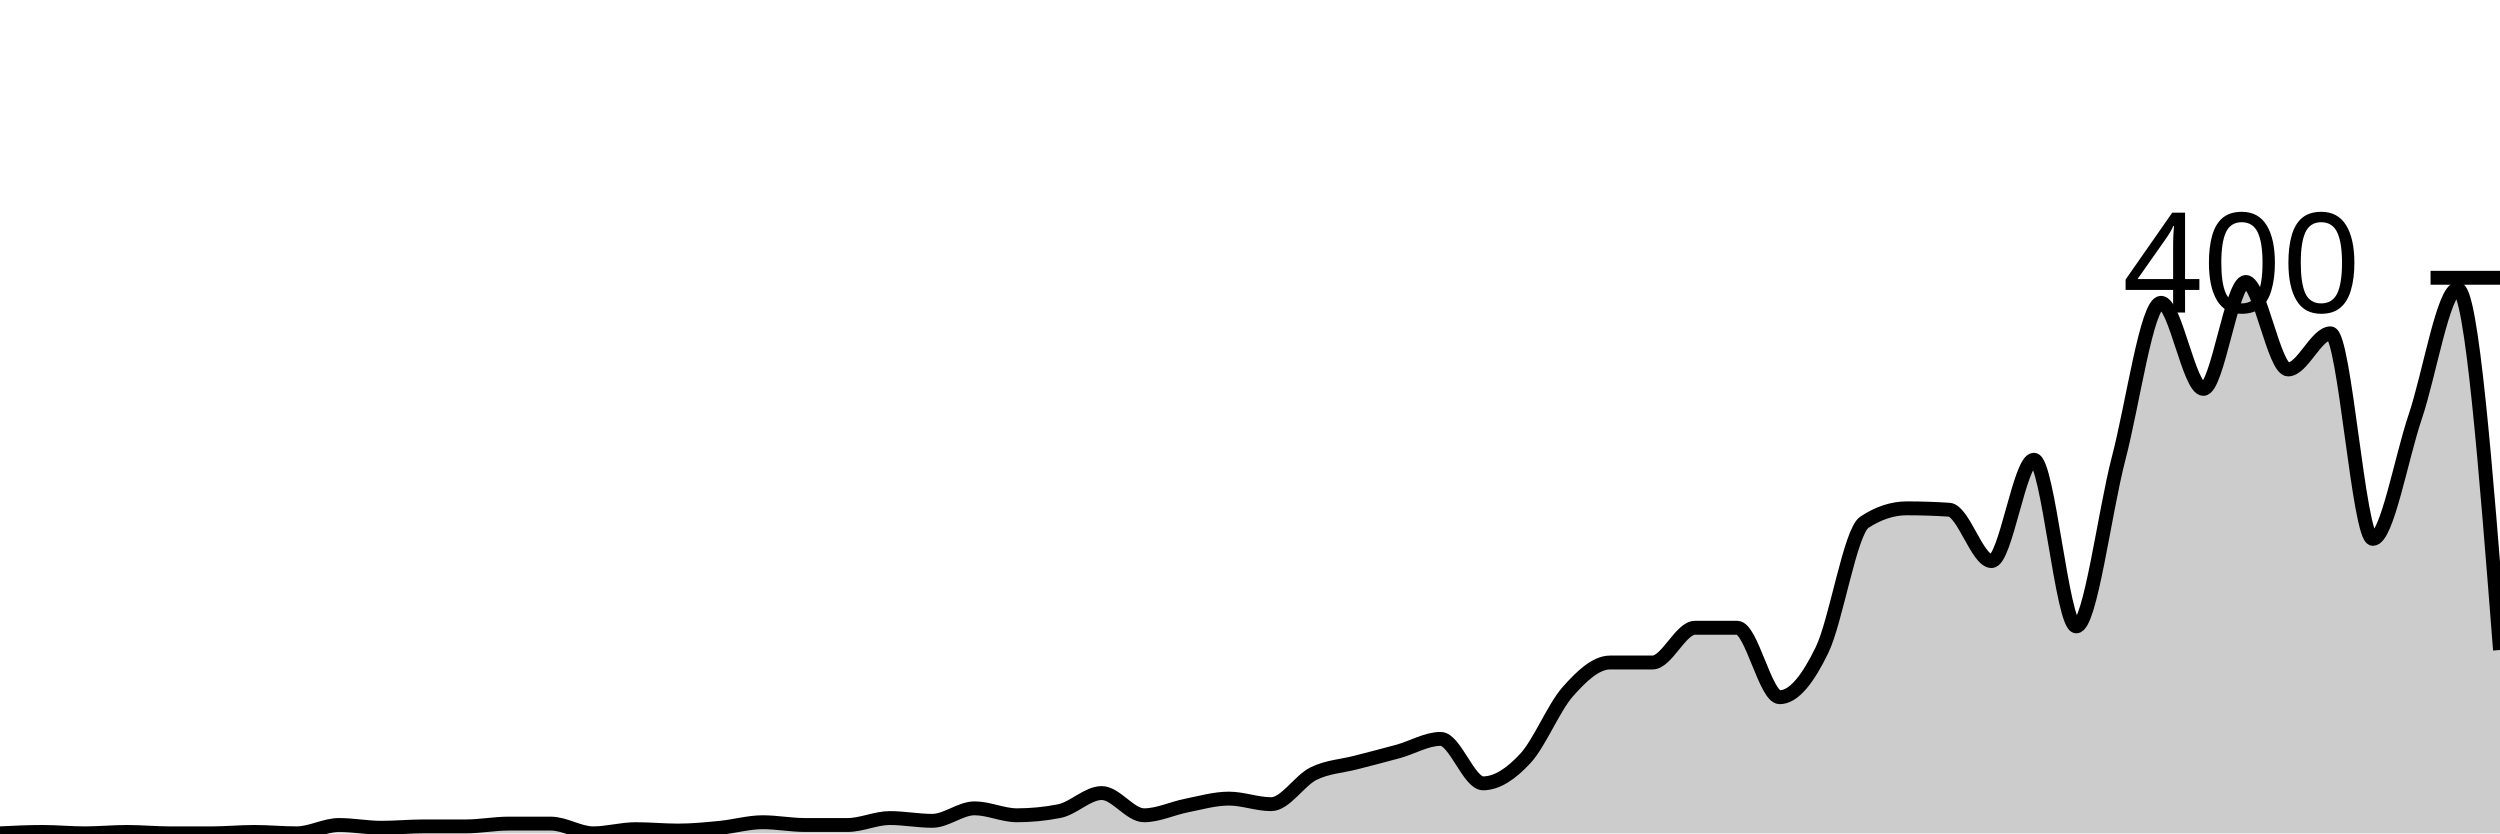
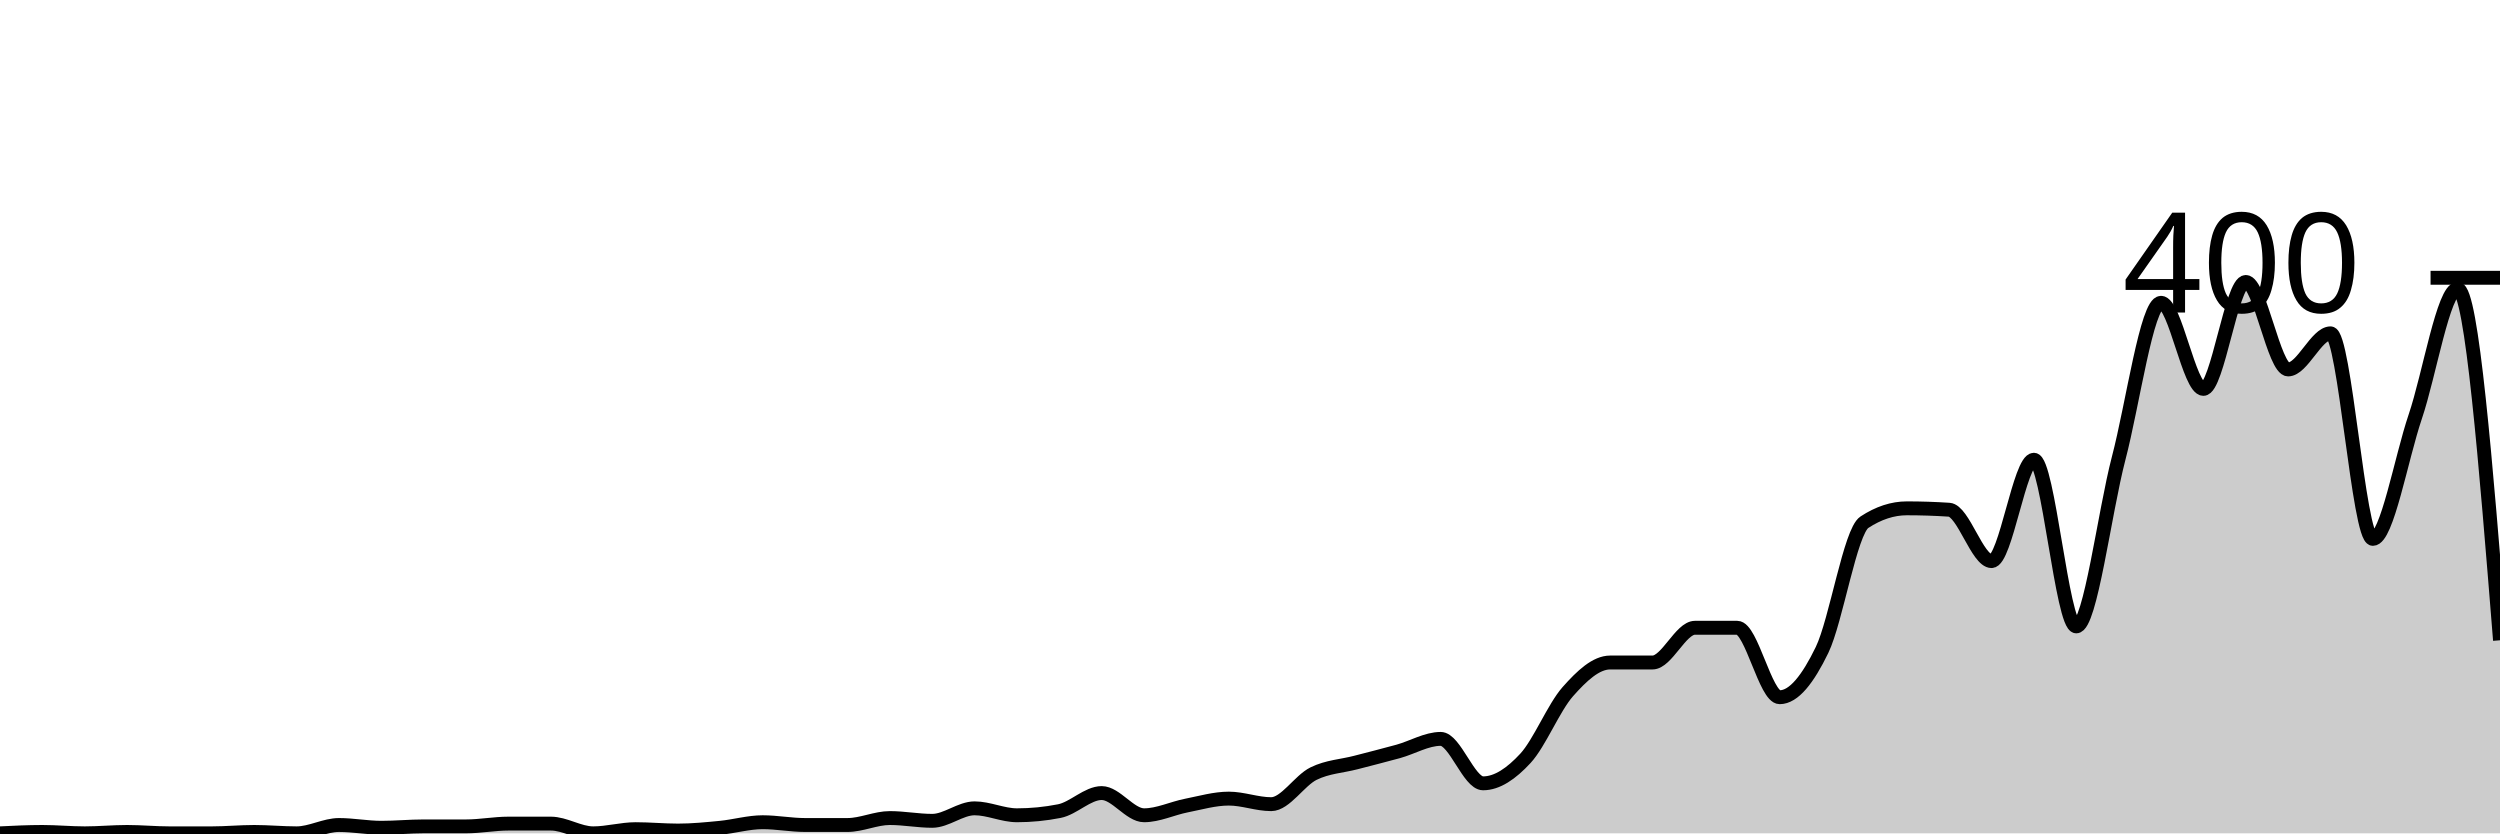
<svg xmlns="http://www.w3.org/2000/svg" viewBox="0 0 180 60">
  <g transform="translate(0,20)">
-     <path class="area" fill="rgba(0, 0, 0, 0.2)" d="M0,40C1.017,39.95,2.034,39.9,3.051,39.9C4.068,39.9,5.085,40,6.102,40C7.119,40,8.136,39.9,9.153,39.9C10.169,39.9,11.186,40,12.203,40C13.22,40,14.237,40,15.254,40C16.271,40,17.288,39.9,18.305,39.9C19.322,39.9,20.339,40,21.356,40C22.373,40,23.39,39.4,24.407,39.4C25.424,39.4,26.441,39.6,27.458,39.6C28.475,39.6,29.492,39.5,30.508,39.5C31.525,39.5,32.542,39.5,33.559,39.5C34.576,39.5,35.593,39.3,36.61,39.3C37.627,39.3,38.644,39.3,39.661,39.3C40.678,39.3,41.695,40,42.712,40C43.729,40,44.746,39.7,45.763,39.7C46.78,39.7,47.797,39.8,48.814,39.8C49.831,39.8,50.847,39.7,51.864,39.6C52.881,39.5,53.898,39.2,54.915,39.2C55.932,39.2,56.949,39.4,57.966,39.4C58.983,39.4,60,39.4,61.017,39.4C62.034,39.4,63.051,38.9,64.068,38.9C65.085,38.9,66.102,39.1,67.119,39.1C68.136,39.1,69.153,38.2,70.169,38.2C71.186,38.2,72.203,38.7,73.22,38.7C74.237,38.7,75.254,38.6,76.271,38.4C77.288,38.2,78.305,37.1,79.322,37.1C80.339,37.1,81.356,38.7,82.373,38.7C83.39,38.7,84.407,38.2,85.424,38C86.441,37.8,87.458,37.5,88.475,37.5C89.492,37.5,90.508,37.9,91.525,37.9C92.542,37.9,93.559,36.2,94.576,35.7C95.593,35.2,96.61,35.167,97.627,34.9C98.644,34.633,99.661,34.383,100.678,34.1C101.695,33.817,102.712,33.2,103.729,33.2C104.746,33.2,105.763,36.4,106.78,36.4C107.797,36.4,108.814,35.7,109.831,34.6C110.847,33.5,111.864,30.95,112.881,29.8C113.898,28.65,114.915,27.7,115.932,27.7C116.949,27.7,117.966,27.7,118.983,27.7C120,27.7,121.017,25.2,122.034,25.2C123.051,25.2,124.068,25.2,125.085,25.2C126.102,25.2,127.119,30.2,128.136,30.2C129.153,30.2,130.169,28.9,131.186,26.8C132.203,24.7,133.22,18.267,134.237,17.6C135.254,16.933,136.271,16.6,137.288,16.6C138.305,16.6,139.322,16.633,140.339,16.7C141.356,16.767,142.373,20.4,143.39,20.4C144.407,20.4,145.424,13.1,146.441,13.1C147.458,13.1,148.475,25.1,149.492,25.1C150.508,25.1,151.525,16.883,152.542,13C153.559,9.117,154.576,1.8,155.593,1.8C156.61,1.8,157.627,8,158.644,8C159.661,8,160.678,0.3,161.695,0.3C162.712,0.3,163.729,6.6,164.746,6.6C165.763,6.6,166.78,4,167.797,4C168.814,4,169.831,18.8,170.847,18.8C171.864,18.8,172.881,13,173.898,10C174.915,7,175.932,0.8,176.949,0.8C177.966,0.8,178.983,13.8,180,26.8L180,40C178.983,40,177.966,40,176.949,40C175.932,40,174.915,40,173.898,40C172.881,40,171.864,40,170.847,40C169.831,40,168.814,40,167.797,40C166.78,40,165.763,40,164.746,40C163.729,40,162.712,40,161.695,40C160.678,40,159.661,40,158.644,40C157.627,40,156.61,40,155.593,40C154.576,40,153.559,40,152.542,40C151.525,40,150.508,40,149.492,40C148.475,40,147.458,40,146.441,40C145.424,40,144.407,40,143.39,40C142.373,40,141.356,40,140.339,40C139.322,40,138.305,40,137.288,40C136.271,40,135.254,40,134.237,40C133.22,40,132.203,40,131.186,40C130.169,40,129.153,40,128.136,40C127.119,40,126.102,40,125.085,40C124.068,40,123.051,40,122.034,40C121.017,40,120,40,118.983,40C117.966,40,116.949,40,115.932,40C114.915,40,113.898,40,112.881,40C111.864,40,110.847,40,109.831,40C108.814,40,107.797,40,106.78,40C105.763,40,104.746,40,103.729,40C102.712,40,101.695,40,100.678,40C99.661,40,98.644,40,97.627,40C96.61,40,95.593,40,94.576,40C93.559,40,92.542,40,91.525,40C90.508,40,89.492,40,88.475,40C87.458,40,86.441,40,85.424,40C84.407,40,83.39,40,82.373,40C81.356,40,80.339,40,79.322,40C78.305,40,77.288,40,76.271,40C75.254,40,74.237,40,73.22,40C72.203,40,71.186,40,70.169,40C69.153,40,68.136,40,67.119,40C66.102,40,65.085,40,64.068,40C63.051,40,62.034,40,61.017,40C60,40,58.983,40,57.966,40C56.949,40,55.932,40,54.915,40C53.898,40,52.881,40,51.864,40C50.847,40,49.831,40,48.814,40C47.797,40,46.78,40,45.763,40C44.746,40,43.729,40,42.712,40C41.695,40,40.678,40,39.661,40C38.644,40,37.627,40,36.61,40C35.593,40,34.576,40,33.559,40C32.542,40,31.525,40,30.508,40C29.492,40,28.475,40,27.458,40C26.441,40,25.424,40,24.407,40C23.39,40,22.373,40,21.356,40C20.339,40,19.322,40,18.305,40C17.288,40,16.271,40,15.254,40C14.237,40,13.22,40,12.203,40C11.186,40,10.169,40,9.153,40C8.136,40,7.119,40,6.102,40C5.085,40,4.068,40,3.051,40C2.034,40,1.017,40,0,40Z" />
-     <path class="line" stroke="black" fill="none" d="M0,40C1.017,39.95,2.034,39.9,3.051,39.9C4.068,39.9,5.085,40,6.102,40C7.119,40,8.136,39.9,9.153,39.9C10.169,39.9,11.186,40,12.203,40C13.22,40,14.237,40,15.254,40C16.271,40,17.288,39.9,18.305,39.9C19.322,39.9,20.339,40,21.356,40C22.373,40,23.39,39.4,24.407,39.4C25.424,39.4,26.441,39.6,27.458,39.6C28.475,39.6,29.492,39.5,30.508,39.5C31.525,39.5,32.542,39.5,33.559,39.5C34.576,39.5,35.593,39.3,36.61,39.3C37.627,39.3,38.644,39.3,39.661,39.3C40.678,39.3,41.695,40,42.712,40C43.729,40,44.746,39.7,45.763,39.7C46.78,39.7,47.797,39.8,48.814,39.8C49.831,39.8,50.847,39.7,51.864,39.6C52.881,39.5,53.898,39.2,54.915,39.2C55.932,39.2,56.949,39.4,57.966,39.4C58.983,39.4,60,39.4,61.017,39.4C62.034,39.4,63.051,38.9,64.068,38.9C65.085,38.9,66.102,39.1,67.119,39.1C68.136,39.1,69.153,38.2,70.169,38.2C71.186,38.2,72.203,38.7,73.22,38.7C74.237,38.7,75.254,38.6,76.271,38.4C77.288,38.2,78.305,37.1,79.322,37.1C80.339,37.1,81.356,38.7,82.373,38.7C83.39,38.7,84.407,38.2,85.424,38C86.441,37.8,87.458,37.5,88.475,37.5C89.492,37.5,90.508,37.9,91.525,37.9C92.542,37.9,93.559,36.2,94.576,35.7C95.593,35.2,96.61,35.167,97.627,34.9C98.644,34.633,99.661,34.383,100.678,34.1C101.695,33.817,102.712,33.2,103.729,33.2C104.746,33.2,105.763,36.4,106.78,36.4C107.797,36.4,108.814,35.7,109.831,34.6C110.847,33.5,111.864,30.95,112.881,29.8C113.898,28.65,114.915,27.7,115.932,27.7C116.949,27.7,117.966,27.7,118.983,27.7C120,27.7,121.017,25.2,122.034,25.2C123.051,25.2,124.068,25.2,125.085,25.2C126.102,25.2,127.119,30.2,128.136,30.2C129.153,30.2,130.169,28.9,131.186,26.8C132.203,24.7,133.22,18.267,134.237,17.6C135.254,16.933,136.271,16.6,137.288,16.6C138.305,16.6,139.322,16.633,140.339,16.7C141.356,16.767,142.373,20.4,143.39,20.4C144.407,20.4,145.424,13.1,146.441,13.1C147.458,13.1,148.475,25.1,149.492,25.1C150.508,25.1,151.525,16.883,152.542,13C153.559,9.117,154.576,1.8,155.593,1.8C156.61,1.8,157.627,8,158.644,8C159.661,8,160.678,0.3,161.695,0.3C162.712,0.3,163.729,6.6,164.746,6.6C165.763,6.6,166.78,4,167.797,4C168.814,4,169.831,18.8,170.847,18.8C171.864,18.8,172.881,13,173.898,10C174.915,7,175.932,0.8,176.949,0.8C177.966,0.8,178.983,13.8,180,26.8" />
+     <path class="area" fill="rgba(0, 0, 0, 0.2)" d="M0,40C1.017,39.95,2.034,39.9,3.051,39.9C4.068,39.9,5.085,40,6.102,40C7.119,40,8.136,39.9,9.153,39.9C10.169,39.9,11.186,40,12.203,40C13.22,40,14.237,40,15.254,40C16.271,40,17.288,39.9,18.305,39.9C19.322,39.9,20.339,40,21.356,40C22.373,40,23.39,39.4,24.407,39.4C25.424,39.4,26.441,39.6,27.458,39.6C28.475,39.6,29.492,39.5,30.508,39.5C31.525,39.5,32.542,39.5,33.559,39.5C34.576,39.5,35.593,39.3,36.61,39.3C37.627,39.3,38.644,39.3,39.661,39.3C40.678,39.3,41.695,40,42.712,40C43.729,40,44.746,39.7,45.763,39.7C46.78,39.7,47.797,39.8,48.814,39.8C49.831,39.8,50.847,39.7,51.864,39.6C52.881,39.5,53.898,39.2,54.915,39.2C55.932,39.2,56.949,39.4,57.966,39.4C58.983,39.4,60,39.4,61.017,39.4C62.034,39.4,63.051,38.9,64.068,38.9C65.085,38.9,66.102,39.1,67.119,39.1C68.136,39.1,69.153,38.2,70.169,38.2C71.186,38.2,72.203,38.7,73.22,38.7C74.237,38.7,75.254,38.6,76.271,38.4C77.288,38.2,78.305,37.1,79.322,37.1C80.339,37.1,81.356,38.7,82.373,38.7C83.39,38.7,84.407,38.2,85.424,38C86.441,37.8,87.458,37.5,88.475,37.5C89.492,37.5,90.508,37.9,91.525,37.9C92.542,37.9,93.559,36.2,94.576,35.7C95.593,35.2,96.61,35.167,97.627,34.9C98.644,34.633,99.661,34.383,100.678,34.1C101.695,33.817,102.712,33.2,103.729,33.2C104.746,33.2,105.763,36.4,106.78,36.4C107.797,36.4,108.814,35.7,109.831,34.6C110.847,33.5,111.864,30.95,112.881,29.8C113.898,28.65,114.915,27.7,115.932,27.7C116.949,27.7,117.966,27.7,118.983,27.7C120,27.7,121.017,25.2,122.034,25.2C123.051,25.2,124.068,25.2,125.085,25.2C126.102,25.2,127.119,30.2,128.136,30.2C129.153,30.2,130.169,28.9,131.186,26.8C132.203,24.7,133.22,18.267,134.237,17.6C135.254,16.933,136.271,16.6,137.288,16.6C138.305,16.6,139.322,16.633,140.339,16.7C141.356,16.767,142.373,20.4,143.39,20.4C144.407,20.4,145.424,13.1,146.441,13.1C147.458,13.1,148.475,25.1,149.492,25.1C150.508,25.1,151.525,16.883,152.542,13C153.559,9.117,154.576,1.8,155.593,1.8C156.61,1.8,157.627,8,158.644,8C159.661,8,160.678,0.3,161.695,0.3C162.712,0.3,163.729,6.6,164.746,6.6C165.763,6.6,166.78,4,167.797,4C168.814,4,169.831,18.8,170.847,18.8C171.864,18.8,172.881,13,173.898,10C174.915,7,175.932,0.8,176.949,0.8C177.966,0.8,178.983,13.45,180,26.1L180,40C178.983,40,177.966,40,176.949,40C175.932,40,174.915,40,173.898,40C172.881,40,171.864,40,170.847,40C169.831,40,168.814,40,167.797,40C166.78,40,165.763,40,164.746,40C163.729,40,162.712,40,161.695,40C160.678,40,159.661,40,158.644,40C157.627,40,156.61,40,155.593,40C154.576,40,153.559,40,152.542,40C151.525,40,150.508,40,149.492,40C148.475,40,147.458,40,146.441,40C145.424,40,144.407,40,143.39,40C142.373,40,141.356,40,140.339,40C139.322,40,138.305,40,137.288,40C136.271,40,135.254,40,134.237,40C133.22,40,132.203,40,131.186,40C130.169,40,129.153,40,128.136,40C127.119,40,126.102,40,125.085,40C124.068,40,123.051,40,122.034,40C121.017,40,120,40,118.983,40C117.966,40,116.949,40,115.932,40C114.915,40,113.898,40,112.881,40C111.864,40,110.847,40,109.831,40C108.814,40,107.797,40,106.78,40C105.763,40,104.746,40,103.729,40C102.712,40,101.695,40,100.678,40C99.661,40,98.644,40,97.627,40C96.61,40,95.593,40,94.576,40C93.559,40,92.542,40,91.525,40C90.508,40,89.492,40,88.475,40C87.458,40,86.441,40,85.424,40C84.407,40,83.39,40,82.373,40C81.356,40,80.339,40,79.322,40C78.305,40,77.288,40,76.271,40C75.254,40,74.237,40,73.22,40C72.203,40,71.186,40,70.169,40C69.153,40,68.136,40,67.119,40C66.102,40,65.085,40,64.068,40C63.051,40,62.034,40,61.017,40C60,40,58.983,40,57.966,40C56.949,40,55.932,40,54.915,40C53.898,40,52.881,40,51.864,40C50.847,40,49.831,40,48.814,40C47.797,40,46.78,40,45.763,40C44.746,40,43.729,40,42.712,40C41.695,40,40.678,40,39.661,40C38.644,40,37.627,40,36.61,40C35.593,40,34.576,40,33.559,40C32.542,40,31.525,40,30.508,40C29.492,40,28.475,40,27.458,40C26.441,40,25.424,40,24.407,40C23.39,40,22.373,40,21.356,40C20.339,40,19.322,40,18.305,40C17.288,40,16.271,40,15.254,40C14.237,40,13.22,40,12.203,40C11.186,40,10.169,40,9.153,40C8.136,40,7.119,40,6.102,40C5.085,40,4.068,40,3.051,40C2.034,40,1.017,40,0,40Z" />
+     <path class="line" stroke="black" fill="none" d="M0,40C1.017,39.95,2.034,39.9,3.051,39.9C4.068,39.9,5.085,40,6.102,40C7.119,40,8.136,39.9,9.153,39.9C10.169,39.9,11.186,40,12.203,40C13.22,40,14.237,40,15.254,40C16.271,40,17.288,39.9,18.305,39.9C19.322,39.9,20.339,40,21.356,40C22.373,40,23.39,39.4,24.407,39.4C25.424,39.4,26.441,39.6,27.458,39.6C28.475,39.6,29.492,39.5,30.508,39.5C31.525,39.5,32.542,39.5,33.559,39.5C34.576,39.5,35.593,39.3,36.61,39.3C37.627,39.3,38.644,39.3,39.661,39.3C40.678,39.3,41.695,40,42.712,40C43.729,40,44.746,39.7,45.763,39.7C46.78,39.7,47.797,39.8,48.814,39.8C49.831,39.8,50.847,39.7,51.864,39.6C52.881,39.5,53.898,39.2,54.915,39.2C55.932,39.2,56.949,39.4,57.966,39.4C58.983,39.4,60,39.4,61.017,39.4C62.034,39.4,63.051,38.9,64.068,38.9C65.085,38.9,66.102,39.1,67.119,39.1C68.136,39.1,69.153,38.2,70.169,38.2C71.186,38.2,72.203,38.7,73.22,38.7C74.237,38.7,75.254,38.6,76.271,38.4C77.288,38.2,78.305,37.1,79.322,37.1C80.339,37.1,81.356,38.7,82.373,38.7C83.39,38.7,84.407,38.2,85.424,38C86.441,37.8,87.458,37.5,88.475,37.5C89.492,37.5,90.508,37.9,91.525,37.9C92.542,37.9,93.559,36.2,94.576,35.7C95.593,35.2,96.61,35.167,97.627,34.9C98.644,34.633,99.661,34.383,100.678,34.1C101.695,33.817,102.712,33.2,103.729,33.2C104.746,33.2,105.763,36.4,106.78,36.4C107.797,36.4,108.814,35.7,109.831,34.6C110.847,33.5,111.864,30.95,112.881,29.8C113.898,28.65,114.915,27.7,115.932,27.7C116.949,27.7,117.966,27.7,118.983,27.7C120,27.7,121.017,25.2,122.034,25.2C123.051,25.2,124.068,25.2,125.085,25.2C126.102,25.2,127.119,30.2,128.136,30.2C129.153,30.2,130.169,28.9,131.186,26.8C132.203,24.7,133.22,18.267,134.237,17.6C135.254,16.933,136.271,16.6,137.288,16.6C138.305,16.6,139.322,16.633,140.339,16.7C141.356,16.767,142.373,20.4,143.39,20.4C144.407,20.4,145.424,13.1,146.441,13.1C147.458,13.1,148.475,25.1,149.492,25.1C150.508,25.1,151.525,16.883,152.542,13C153.559,9.117,154.576,1.8,155.593,1.8C156.61,1.8,157.627,8,158.644,8C159.661,8,160.678,0.3,161.695,0.3C162.712,0.3,163.729,6.6,164.746,6.6C165.763,6.6,166.78,4,167.797,4C168.814,4,169.831,18.8,170.847,18.8C171.864,18.8,172.881,13,173.898,10C174.915,7,175.932,0.8,176.949,0.8C177.966,0.8,178.983,13.45,180,26.1" />
    <path class="axis-ceiling" stroke-width="1" stroke="black" fill="none" d="M175,0L180,0" />
    <text class="axis-ceiling-label" font-family="sans-serif" text-anchor="end" font-size="10px" x="170" y="2.5">400</text>
  </g>
</svg>
